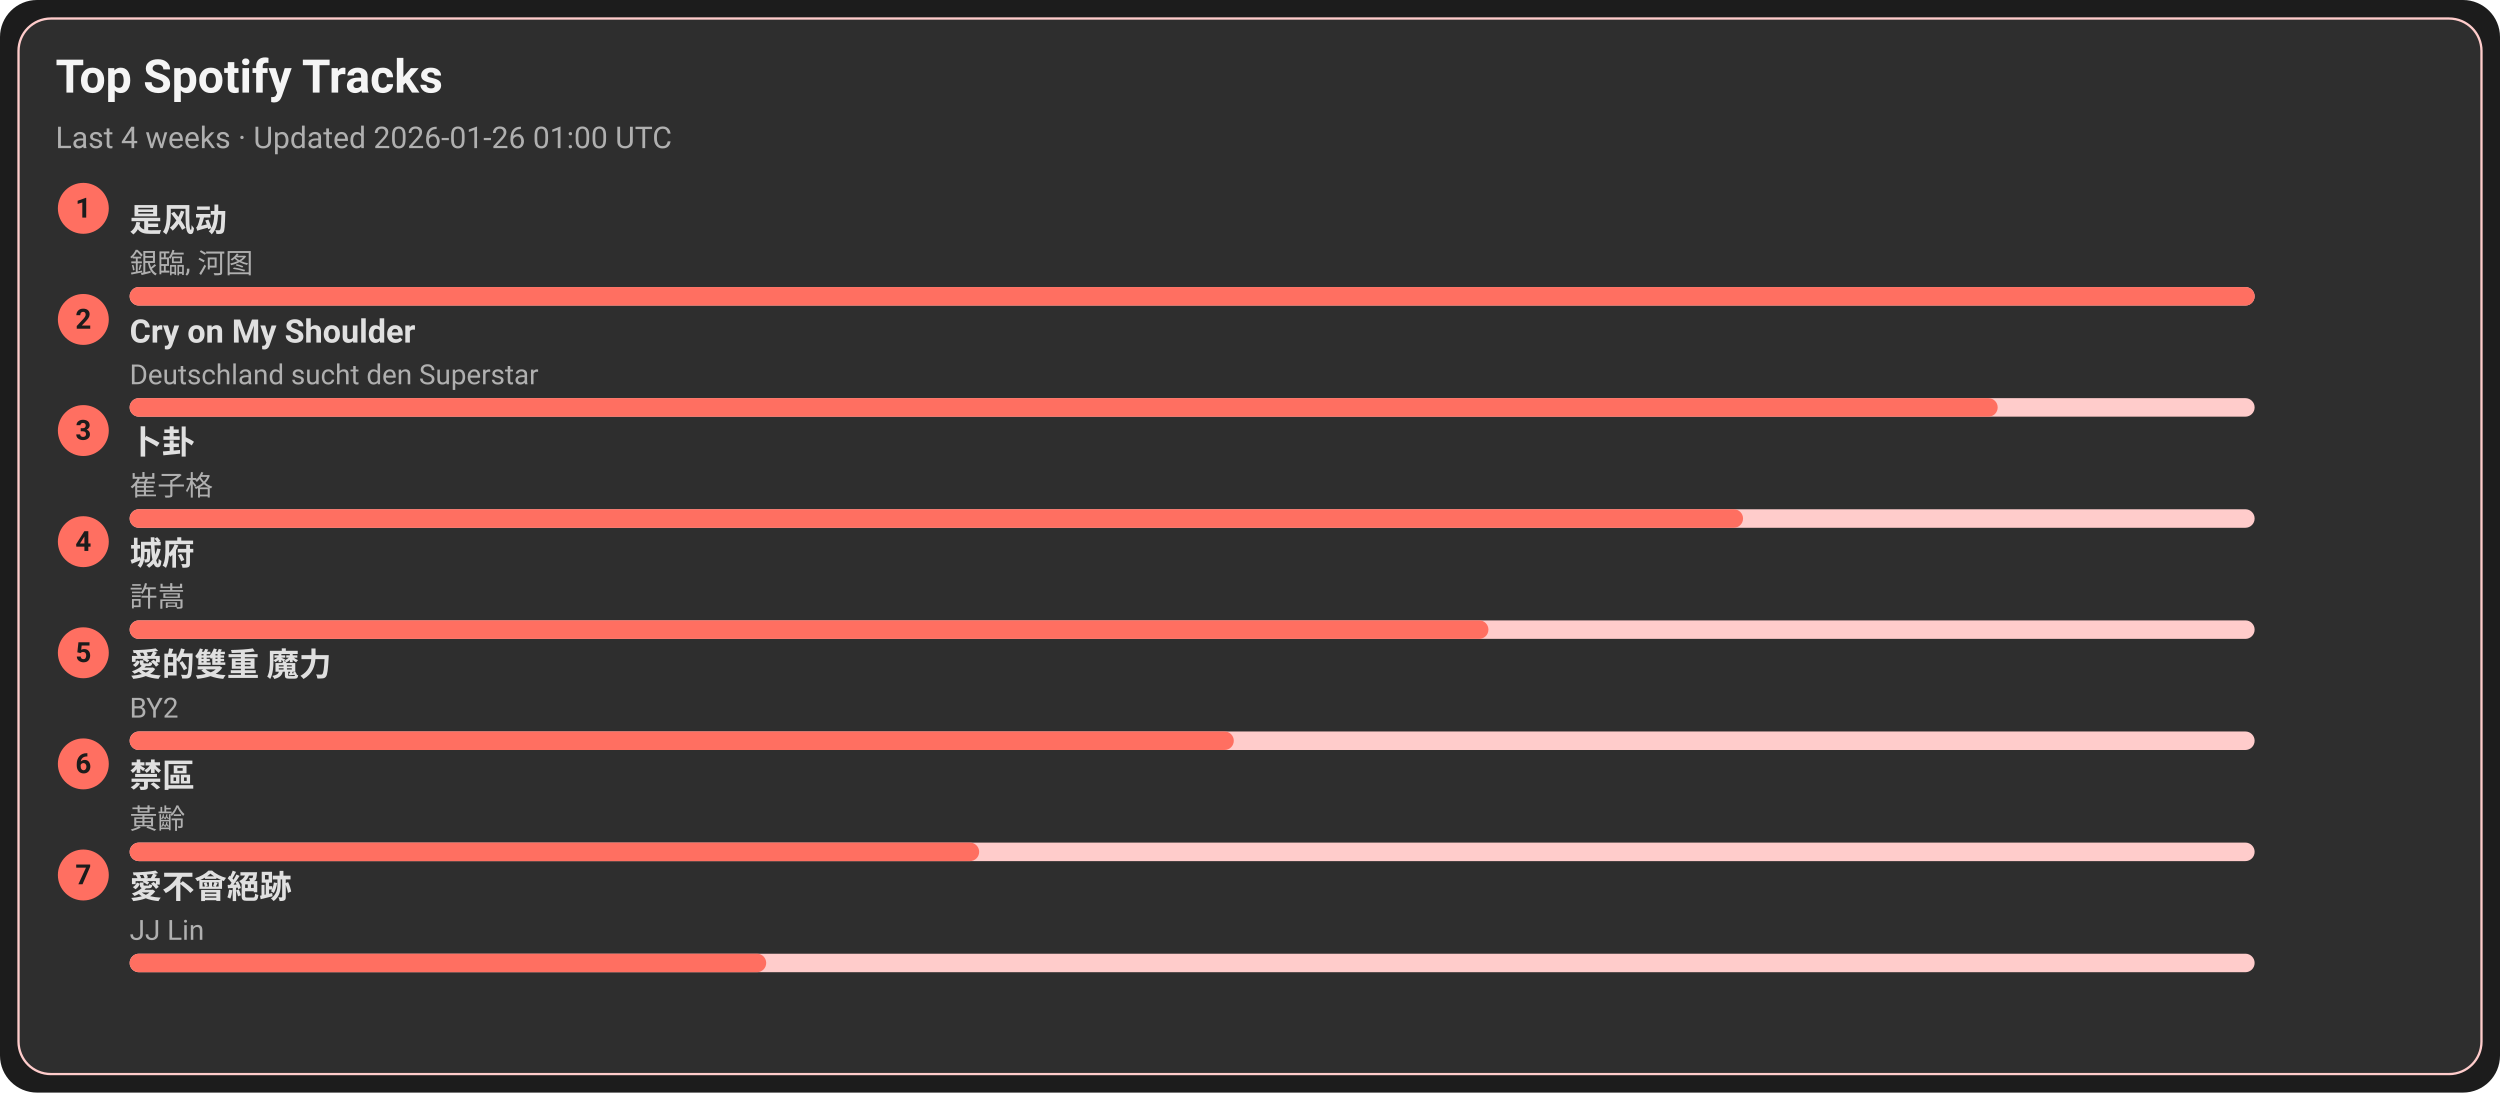
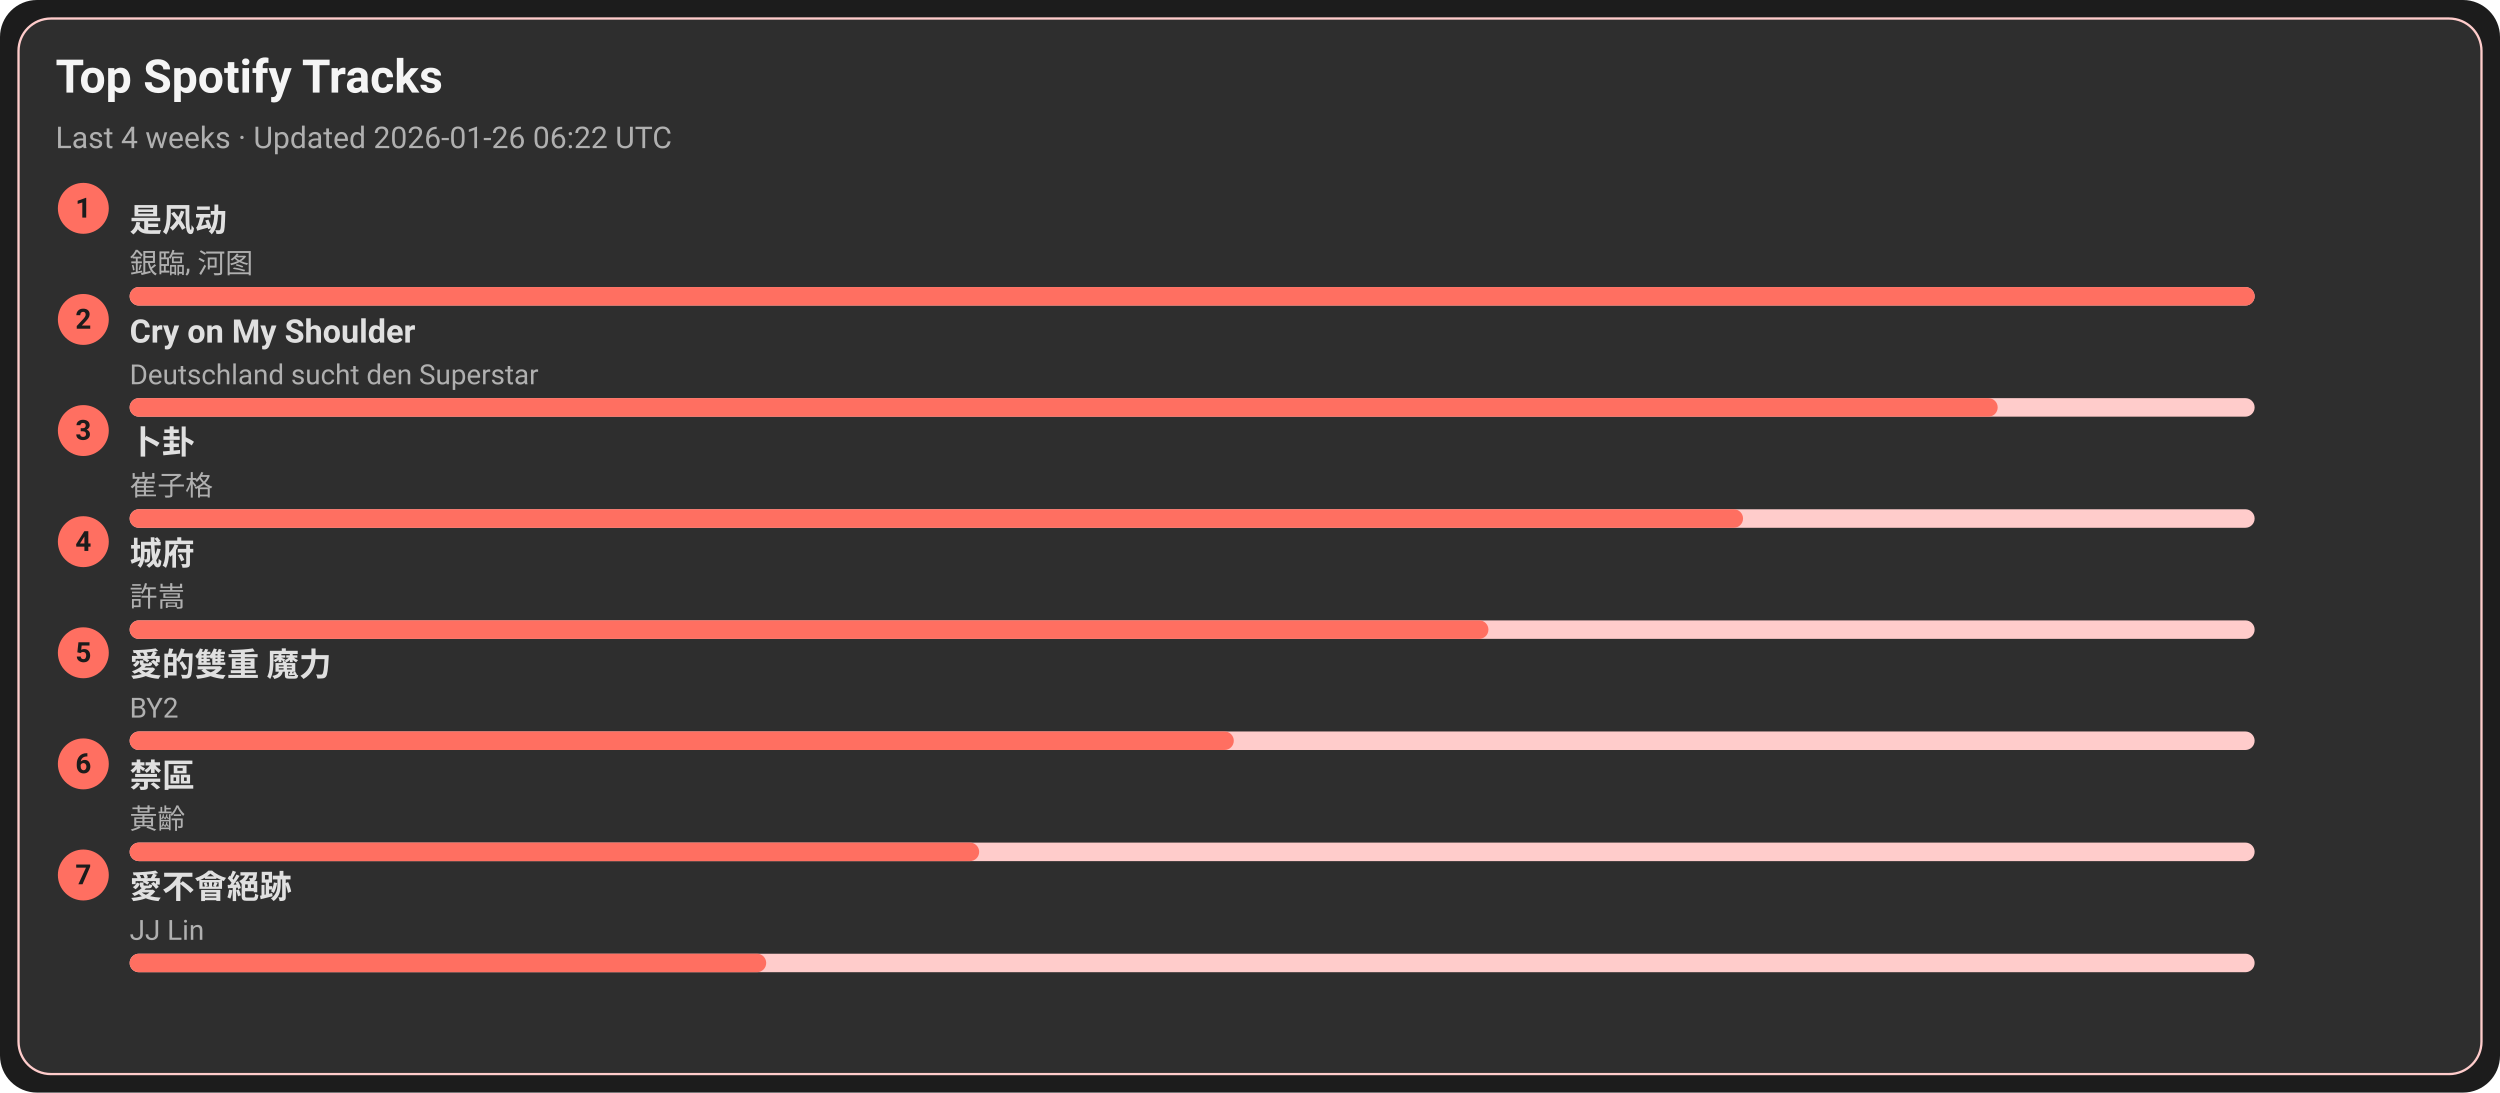
<svg xmlns="http://www.w3.org/2000/svg" width="1080" height="472" viewBox="0 0 1080 472">
  <style>text{font-family:-apple-system,BlinkMacSystemFont,Segoe UI,Roboto,Ubuntu,Helvetica Neue,Arial,Noto Sans,sans-serif}</style>
  <rect width="1080" height="472" rx="16" fill="#1c1c1c" />
  <rect x="8" y="8" width="1064" height="456" rx="14" fill="#2e2e2e" stroke="#ffcccb" />
  <text x="24" y="40" font-size="20" fill="#f5f5f5" font-weight="600">Top Spotify Tracks</text>
-   <text x="24" y="64" font-size="13" fill="#b0b0b0">Last 4 weeks · Updated 2026-01-26 01:00 UTC</text>
+   <text x="24" y="64" font-size="13" fill="#b0b0b0">Last 4 weeks · Updated 2026-01-26 06:22 UTC</text>
  <circle cx="36" cy="90" r="11" fill="#ff6f61" />
  <text x="36" y="94" text-anchor="middle" font-size="12" fill="#1c1c1c" font-weight="700">1</text>
  <a href="https://open.spotify.com/track/3lePQ8c4jq7bTePsXEmslh" target="_blank" rel="noopener noreferrer">
    <text x="56" y="100" font-size="14" fill="#e0e0e0" font-weight="600">是风动</text>
  </a>
  <text x="56" y="118" font-size="12" fill="#b0b0b0">銀臨, 河图</text>
  <rect x="56" y="124" width="918" height="8" rx="4" fill="#ffcccb" />
  <rect x="56" y="124" width="918" height="8" rx="4" fill="#ff6f61" />
  <circle cx="36" cy="138" r="11" fill="#ff6f61" />
  <text x="36" y="142" text-anchor="middle" font-size="12" fill="#1c1c1c" font-weight="700">2</text>
  <a href="https://open.spotify.com/track/6usmG2MoD0C0Lc2pNgCVWV" target="_blank" rel="noopener noreferrer">
    <text x="56" y="148" font-size="14" fill="#e0e0e0" font-weight="600">Cry on My Shoulder</text>
  </a>
  <text x="56" y="166" font-size="12" fill="#b0b0b0">Deutschland sucht den Superstar</text>
  <rect x="56" y="172" width="918" height="8" rx="4" fill="#ffcccb" />
  <rect x="56" y="172" width="807" height="8" rx="4" fill="#ff6f61" />
  <circle cx="36" cy="186" r="11" fill="#ff6f61" />
  <text x="36" y="190" text-anchor="middle" font-size="12" fill="#1c1c1c" font-weight="700">3</text>
  <a href="https://open.spotify.com/track/4ToeYifpQaikbYa7krOD6s" target="_blank" rel="noopener noreferrer">
    <text x="56" y="196" font-size="14" fill="#e0e0e0" font-weight="600">卜卦</text>
  </a>
  <text x="56" y="214" font-size="12" fill="#b0b0b0">崔子格</text>
  <rect x="56" y="220" width="918" height="8" rx="4" fill="#ffcccb" />
  <rect x="56" y="220" width="697" height="8" rx="4" fill="#ff6f61" />
  <circle cx="36" cy="234" r="11" fill="#ff6f61" />
  <text x="36" y="238" text-anchor="middle" font-size="12" fill="#1c1c1c" font-weight="700">4</text>
  <a href="https://open.spotify.com/track/4AmlSf7hye0QVpnHCcEoEw" target="_blank" rel="noopener noreferrer">
    <text x="56" y="244" font-size="14" fill="#e0e0e0" font-weight="600">城府</text>
  </a>
  <text x="56" y="262" font-size="12" fill="#b0b0b0">許嵩</text>
  <rect x="56" y="268" width="918" height="8" rx="4" fill="#ffcccb" />
  <rect x="56" y="268" width="587" height="8" rx="4" fill="#ff6f61" />
  <circle cx="36" cy="282" r="11" fill="#ff6f61" />
  <text x="36" y="286" text-anchor="middle" font-size="12" fill="#1c1c1c" font-weight="700">5</text>
  <a href="https://open.spotify.com/track/0yYmS4k3R0TTdDhvOBxRVp" target="_blank" rel="noopener noreferrer">
    <text x="56" y="292" font-size="14" fill="#e0e0e0" font-weight="600">愛的雙重 魔力</text>
  </a>
  <text x="56" y="310" font-size="12" fill="#b0b0b0">BY2</text>
  <rect x="56" y="316" width="918" height="8" rx="4" fill="#ffcccb" />
  <rect x="56" y="316" width="477" height="8" rx="4" fill="#ff6f61" />
  <circle cx="36" cy="330" r="11" fill="#ff6f61" />
  <text x="36" y="334" text-anchor="middle" font-size="12" fill="#1c1c1c" font-weight="700">6</text>
  <a href="https://open.spotify.com/track/5HAMeMgu9hGL5a8ZwNz6cp" target="_blank" rel="noopener noreferrer">
    <text x="56" y="340" font-size="14" fill="#e0e0e0" font-weight="600">禁區</text>
  </a>
  <text x="56" y="358" font-size="12" fill="#b0b0b0">黃齡</text>
  <rect x="56" y="364" width="918" height="8" rx="4" fill="#ffcccb" />
  <rect x="56" y="364" width="367" height="8" rx="4" fill="#ff6f61" />
  <circle cx="36" cy="378" r="11" fill="#ff6f61" />
  <text x="36" y="382" text-anchor="middle" font-size="12" fill="#1c1c1c" font-weight="700">7</text>
  <a href="https://open.spotify.com/track/3zP4GbFEI4GLJMblRgLmdK" target="_blank" rel="noopener noreferrer">
    <text x="56" y="388" font-size="14" fill="#e0e0e0" font-weight="600">愛不會絕跡</text>
  </a>
  <text x="56" y="406" font-size="12" fill="#b0b0b0">JJ Lin</text>
  <rect x="56" y="412" width="918" height="8" rx="4" fill="#ffcccb" />
  <rect x="56" y="412" width="275" height="8" rx="4" fill="#ff6f61" />
</svg>
